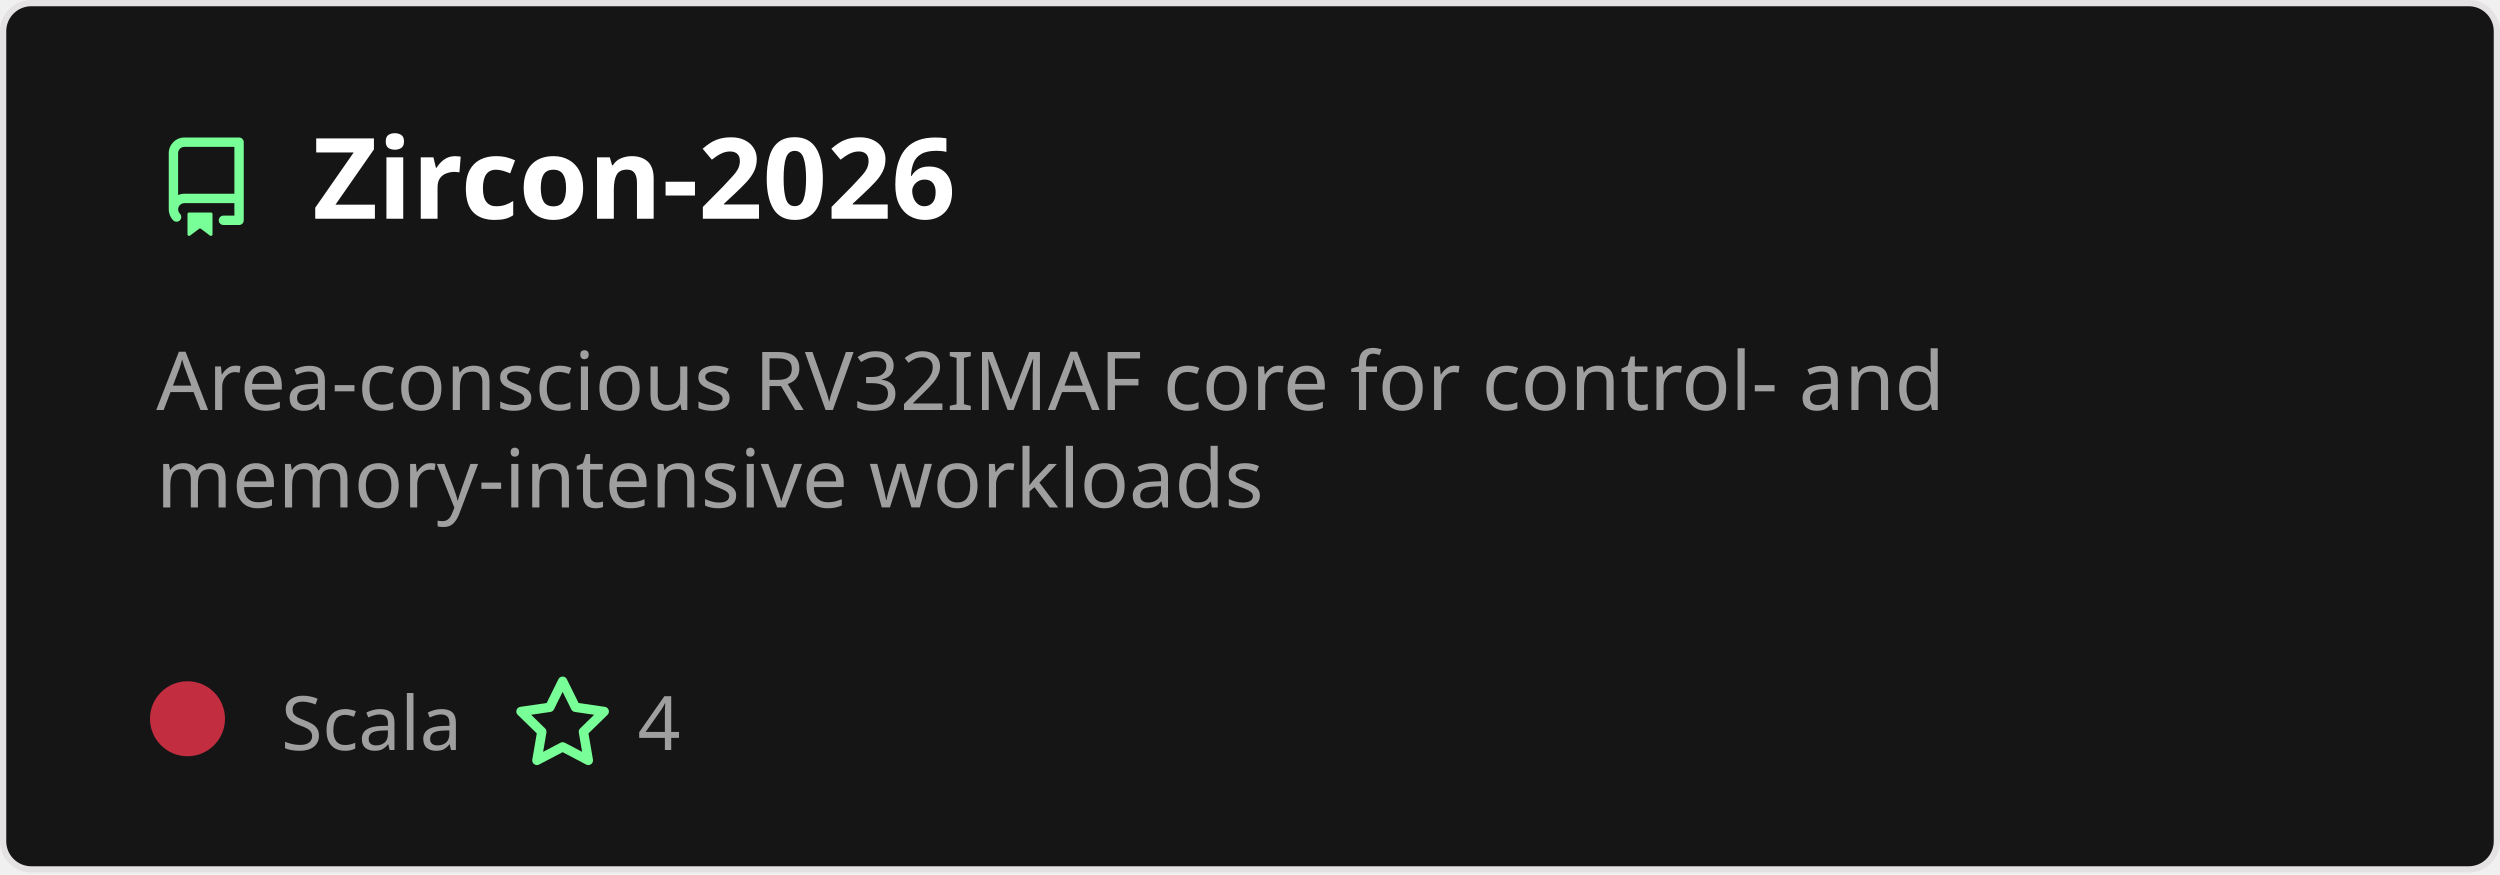
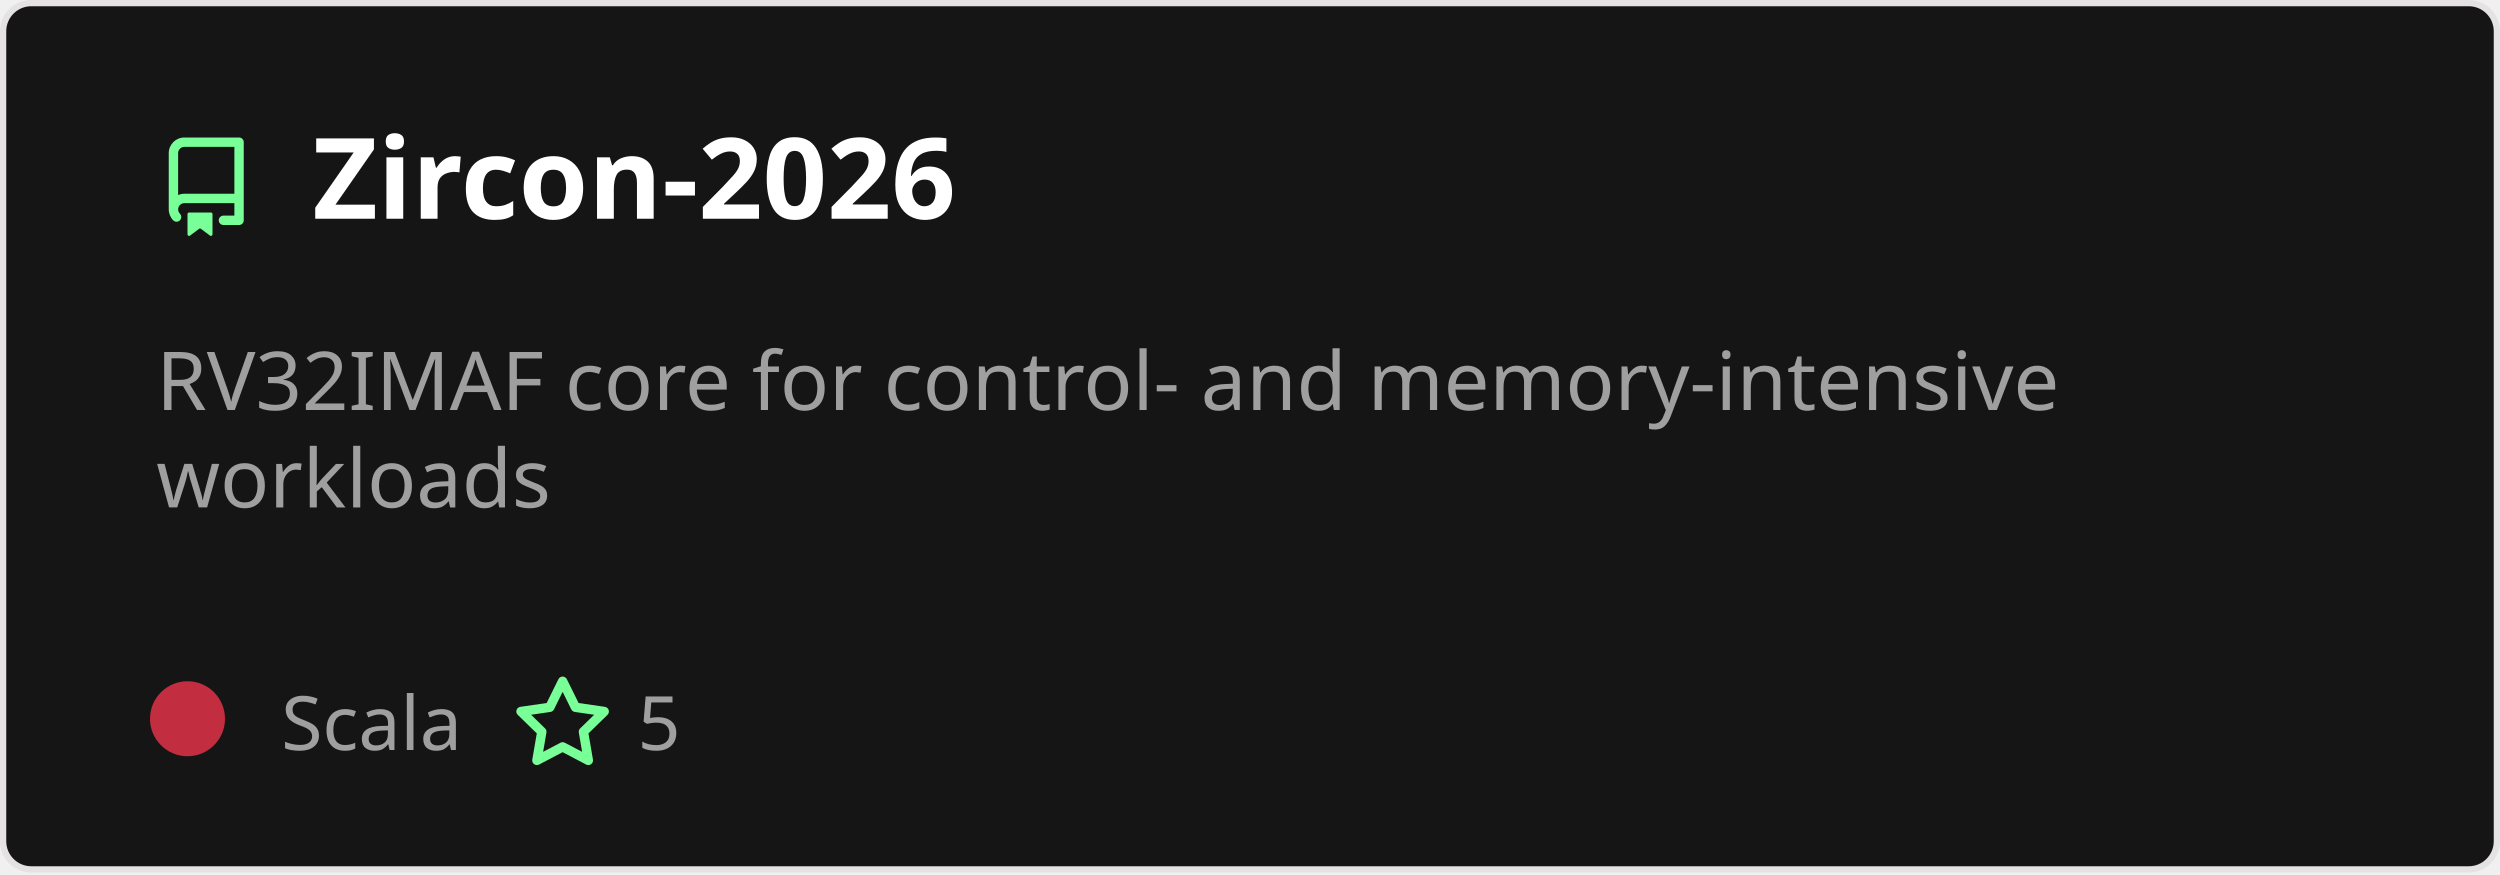
<svg xmlns="http://www.w3.org/2000/svg" width="400" height="140" viewBox="0 0 400 140" fill="none" role="img" aria-labelledby="descId">
  <style>
          .header {
            font: 600 18px 'Segoe UI', Ubuntu, Sans-Serif;
            fill: #fff;
            animation: fadeInAnimation 0.8s ease-in-out forwards;
          }
          @supports(-moz-appearance: auto) {
            /* Selector detects Firefox */
            .header { font-size: 15.5px; }
          }

    .description {
      font: 400 13px 'Segoe UI', Ubuntu, Sans-Serif;fill: #9f9f9f;

    }
    .gray { font: 400 12px 'Segoe UI', Ubuntu, Sans-Serif; fill: #9f9f9f }
    .badge { font: 600 11px 'Segoe UI', Ubuntu, Sans-Serif; }
    .badge rect { opacity: 0.2; stroke: #9f9f9f }
    .badge text { fill: #9f9f9f }

    .stat { font: 400 12px 'Segoe UI', Ubuntu, Sans-Serif; fill: #9f9f9f }
    .stagger {
      opacity: 0;
      animation: fadeInAnimation 0.3s ease-in-out forwards;
    }
    .not_bold { font-weight: 400 }
    .bold { font-weight: 700 }
    .icon {
      fill: #79ff97;
      display: block;
    }




      /* Animations */
      @keyframes scaleInAnimation {
        from {
          transform: translate(-5px, 5px) scale(0);
        }
        to {
          transform: translate(-5px, 5px) scale(1);
        }
      }
      @keyframes fadeInAnimation {
        from {
          opacity: 0;
        }
        to {
          opacity: 1;
        }
      }

          * { animation-duration: 0s !important; animation-delay: 0s !important; }
        </style>
  <defs>


        </defs>
  <rect data-testid="card-bg" class="card-bg" x="0.5" y="0.5" rx="4.5" height="99%" stroke="#e4e2e2" width="399" fill="#151515" stroke-opacity="1" />
  <g data-testid="card-title" transform="translate(25, 35)">
    <g transform="translate(0, 0)">
      <svg class="icon" x="0" y="-13" viewBox="0 0 16 16" version="1.1" width="16" height="16">
        <path fill-rule="evenodd" d="M2 2.5A2.5 2.5 0 014.5 0h8.75a.75.75 0 01.75.75v12.5a.75.75 0 01-.75.75h-2.5a.75.75 0 110-1.5h1.75v-2h-8a1 1 0 00-.714 1.7.75.75 0 01-1.072 1.05A2.495 2.495 0 012 11.5v-9zm10.5-1V9h-8c-.356 0-.694.074-1 .208V2.5a1 1 0 011-1h8zM5 12.25v3.25a.25.25 0 00.4.2l1.45-1.087a.25.25 0 01.3 0L8.6 15.7a.25.25 0 00.4-.2v-3.25a.25.25 0 00-.25-.25h-3.5a.25.25 0 00-.25.25z" />
      </svg>
    </g>
    <g transform="translate(25, 0)">
      <text x="0" y="0" class="header" data-testid="header">Zircon-2026</text>
    </g>
  </g>
  <g data-testid="main-card-body" transform="translate(0, 55)">
    <text class="description" x="25" y="-5">
-       <tspan dy="1.2em" x="25">Area-conscious RV32IMAF core for control- and</tspan>
-       <tspan dy="1.2em" x="25">memory-intensive workloads</tspan>
+       <tspan dy="1.2em" x="25">RV32IMAF core for control- and memory-intensive</tspan>
+       <tspan dy="1.2em" x="25">workloads</tspan>
    </text>
    <g transform="translate(30, 65)">
      <g transform="translate(0, 0)">
        <g data-testid="primary-lang">
          <circle data-testid="lang-color" cx="0" cy="-5" r="6" fill="#c22d40" />
          <text data-testid="lang-name" class="gray" x="15">Scala</text>
        </g>
      </g>
      <g transform="translate(52.02, 0)">
        <g transform="translate(0, 0)">
          <svg class="icon" y="-12" viewBox="0 0 16 16" version="1.1" width="16" height="16">
            <path fill-rule="evenodd" d="M8 .25a.75.75 0 01.673.418l1.882 3.815 4.21.612a.75.75 0 01.416 1.279l-3.046 2.97.719 4.192a.75.75 0 01-1.088.791L8 12.347l-3.766 1.98a.75.75 0 01-1.088-.79l.72-4.194L.818 6.374a.75.75 0 01.416-1.28l4.21-.611L7.327.668A.75.75 0 018 .25zm0 2.445L6.615 5.5a.75.75 0 01-.564.41l-3.097.45 2.24 2.184a.75.75 0 01.216.664l-.528 3.084 2.769-1.456a.75.75 0 01.698 0l2.77 1.456-.53-3.084a.75.75 0 01.216-.664l2.24-2.183-3.096-.45a.75.75 0 01-.564-.41L8 2.694v.001z" />
          </svg>
        </g>
        <g transform="translate(20, 0)">
-           <text data-testid="stargazers" class="gray">4</text>
+           <text data-testid="stargazers" class="gray">5</text>
        </g>
      </g>
    </g>
    <svg x="0" y="0">
      <g transform="translate(-3, 88)">

    </g>
    </svg>
  </g>
</svg>
